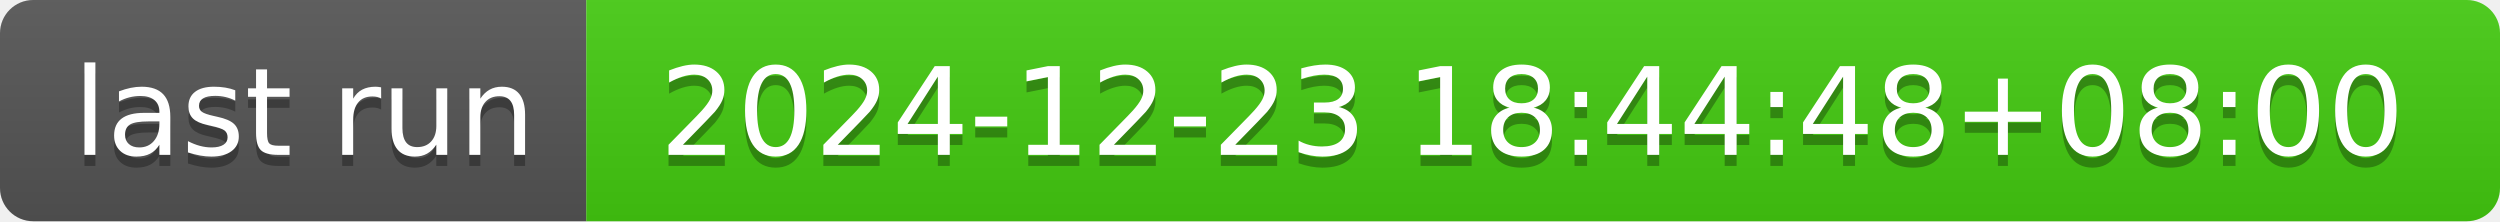
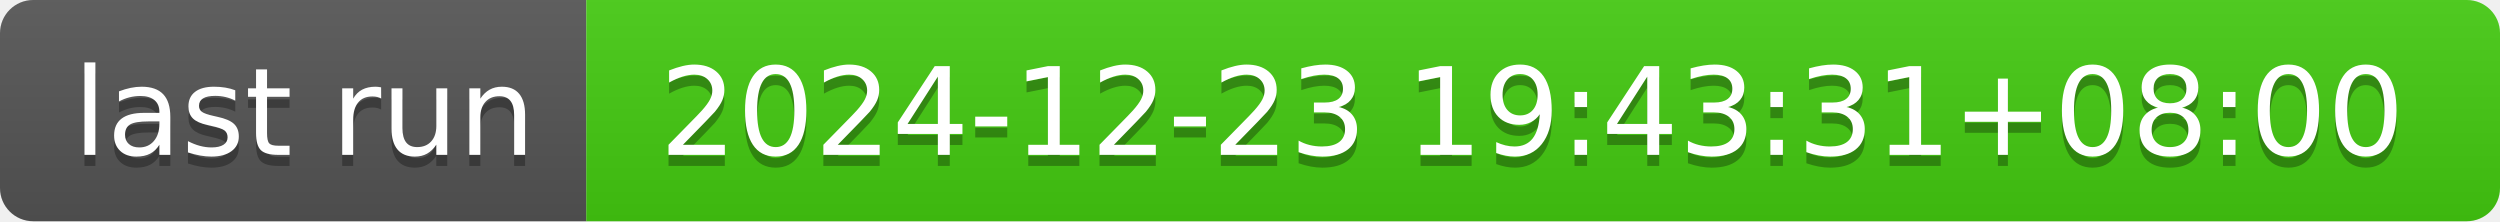
- <svg xmlns="http://www.w3.org/2000/svg" width="226" height="20" role="img" aria-label="last run: 2024-12-23 18:44:48+08:00">
+ <svg xmlns="http://www.w3.org/2000/svg" width="226" height="20" role="img" aria-label="last run: 2024-12-23 19:43:31+08:00">
  <linearGradient id="s" x2="0" y2="100%">
    <stop offset="0" stop-color="#bbb" stop-opacity=".1" />
    <stop offset="1" stop-opacity=".1" />
  </linearGradient>
  <clipPath id="r">
    <rect width="226" height="20" rx="3" fill="#fff" />
  </clipPath>
  <g clip-path="url(#r)">
    <rect width="53" height="20" fill="#555" />
    <rect x="53" width="173" height="20" fill="#4c1" />
    <rect width="226" height="20" fill="url(#s)" />
  </g>
  <g fill="#fff" text-anchor="middle" font-family="Verdana,Geneva,DejaVu Sans,sans-serif" text-rendering="geometricPrecision" font-size="110">
    <text aria-hidden="true" x="275" y="150" fill="#010101" fill-opacity=".3" transform="scale(.1)" textLength="430">last run</text>
    <text x="275" y="140" transform="scale(.1)" fill="#fff" textLength="430">last run</text>
-     <text aria-hidden="true" x="1385" y="150" fill="#010101" fill-opacity=".3" transform="scale(.1)" textLength="1630">2024-12-23 18:44:48+08:00</text>
-     <text x="1385" y="140" transform="scale(.1)" fill="#fff" textLength="1630">2024-12-23 18:44:48+08:00</text>
+     <text aria-hidden="true" x="1385" y="150" fill="#010101" fill-opacity=".3" transform="scale(.1)" textLength="1630">2024-12-23 19:43:31+08:00</text>
+     <text x="1385" y="140" transform="scale(.1)" fill="#fff" textLength="1630">2024-12-23 19:43:31+08:00</text>
  </g>
</svg>
